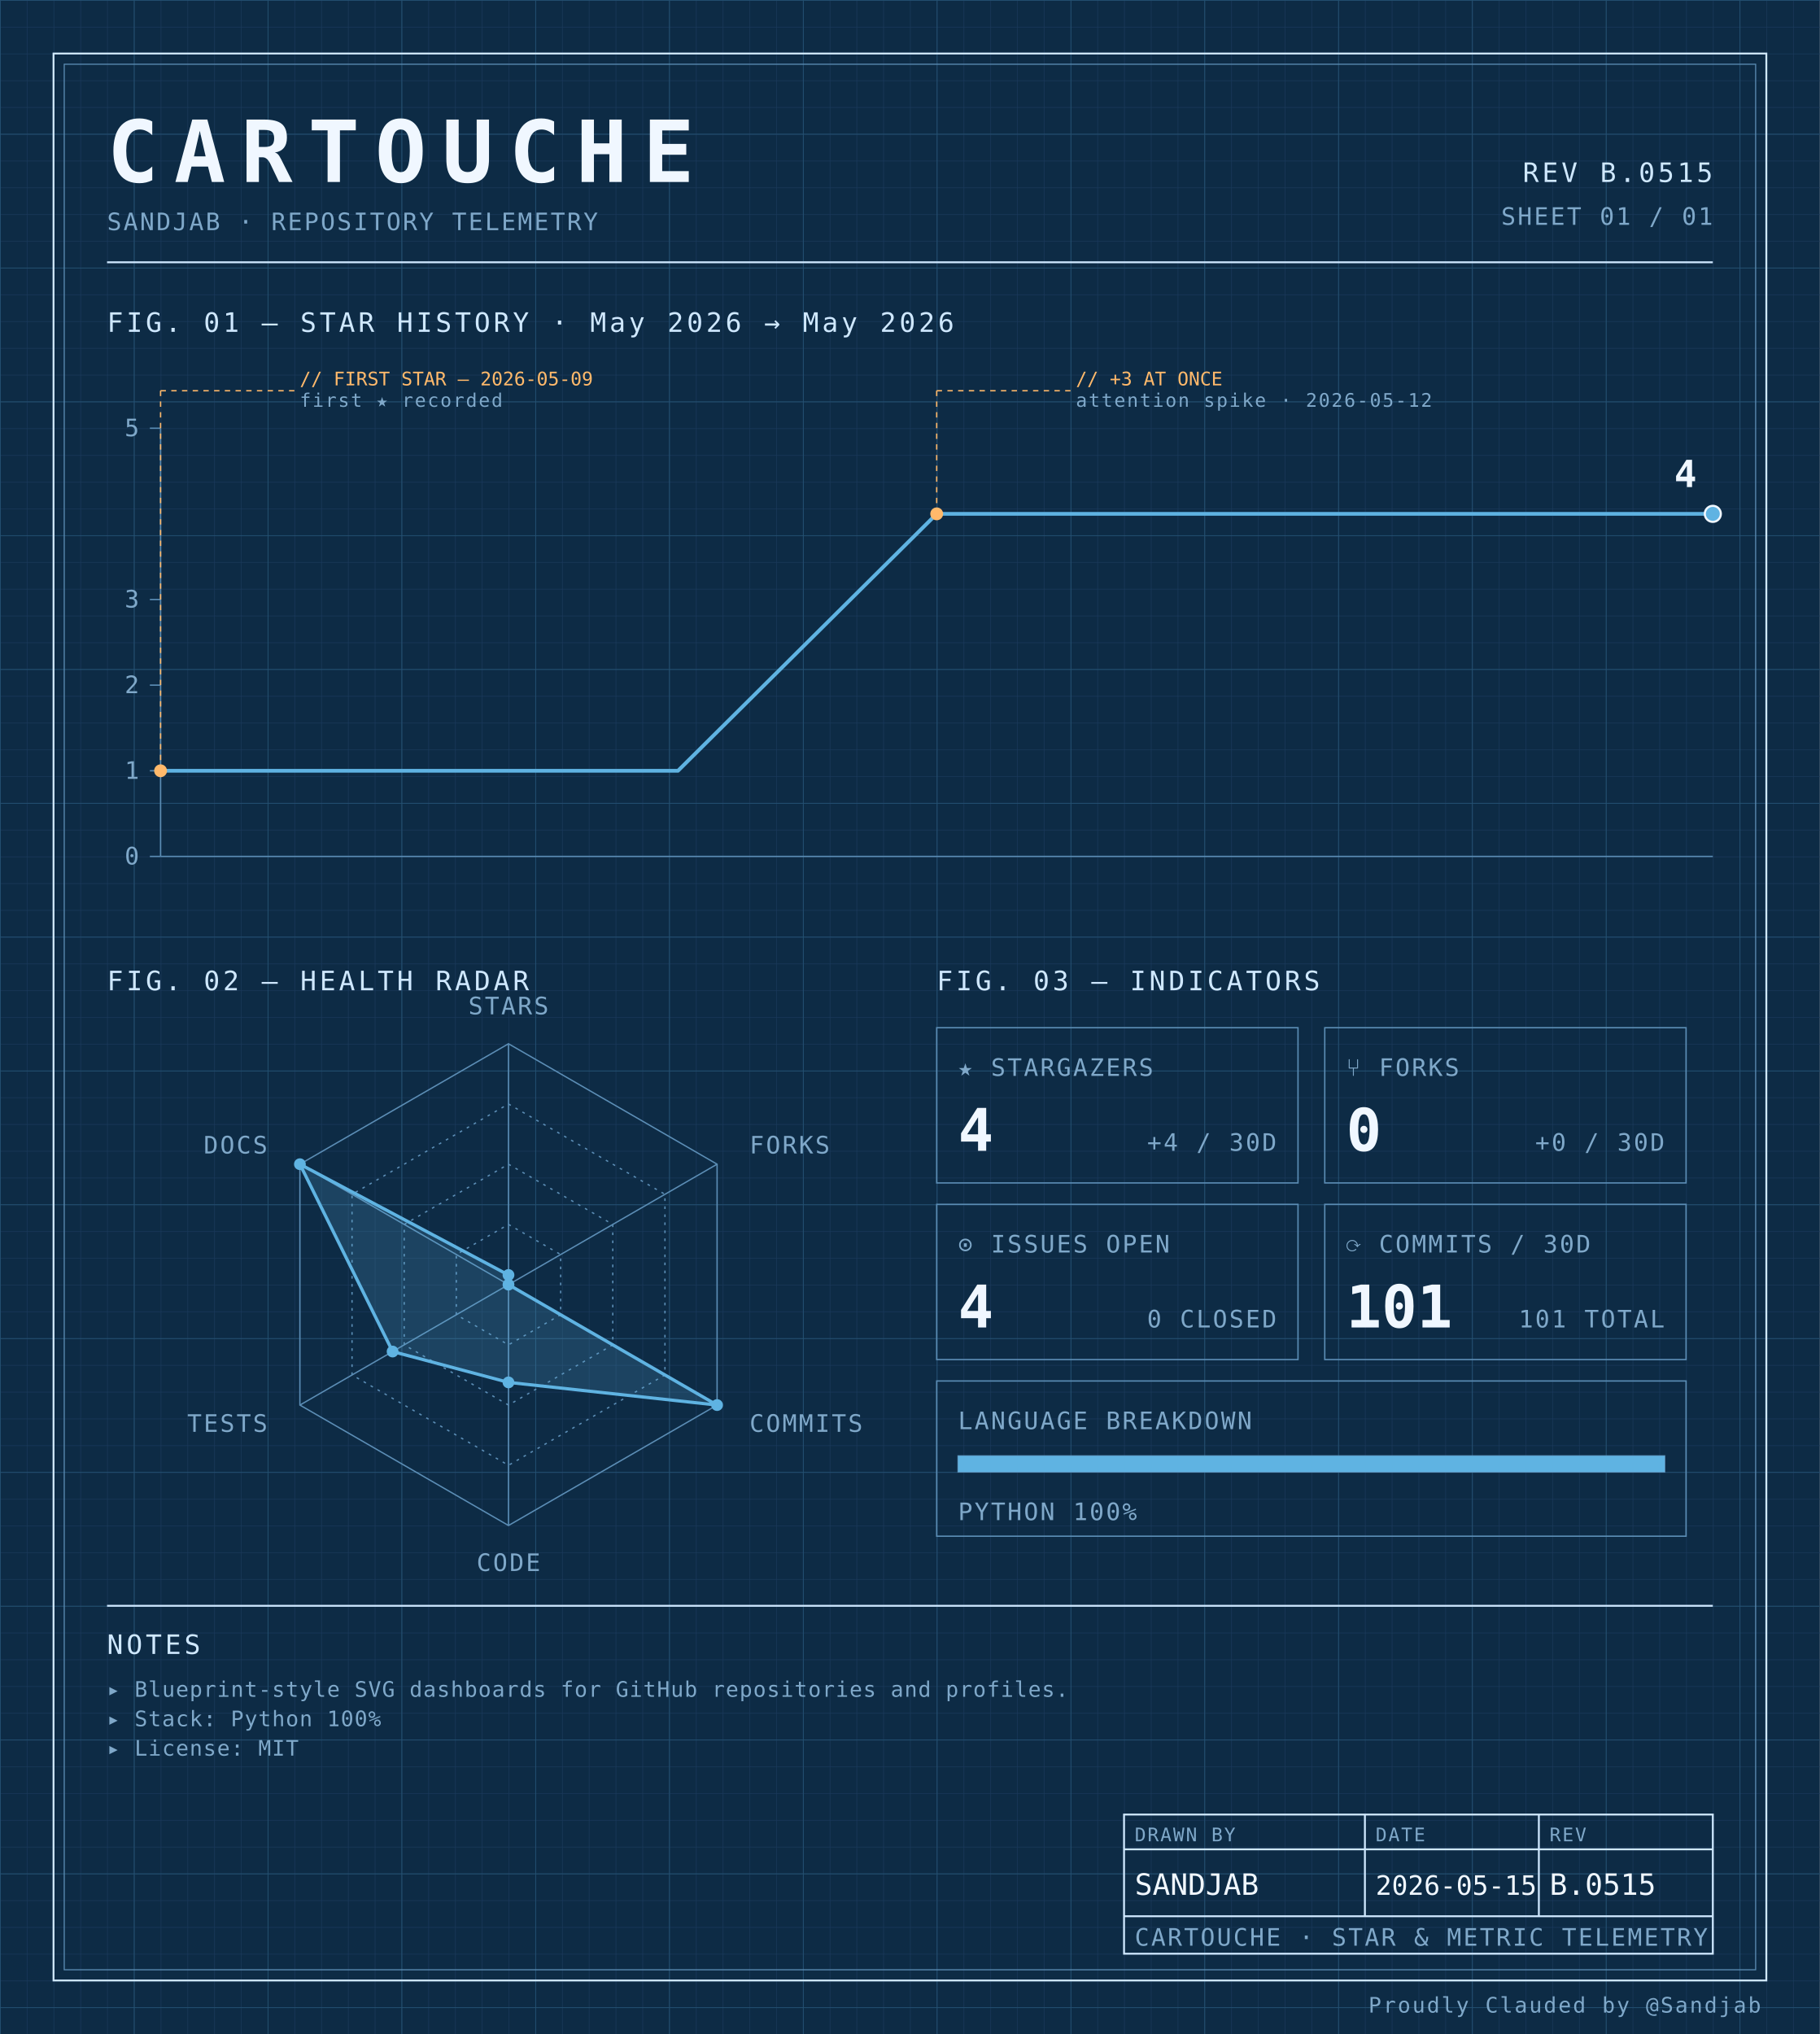
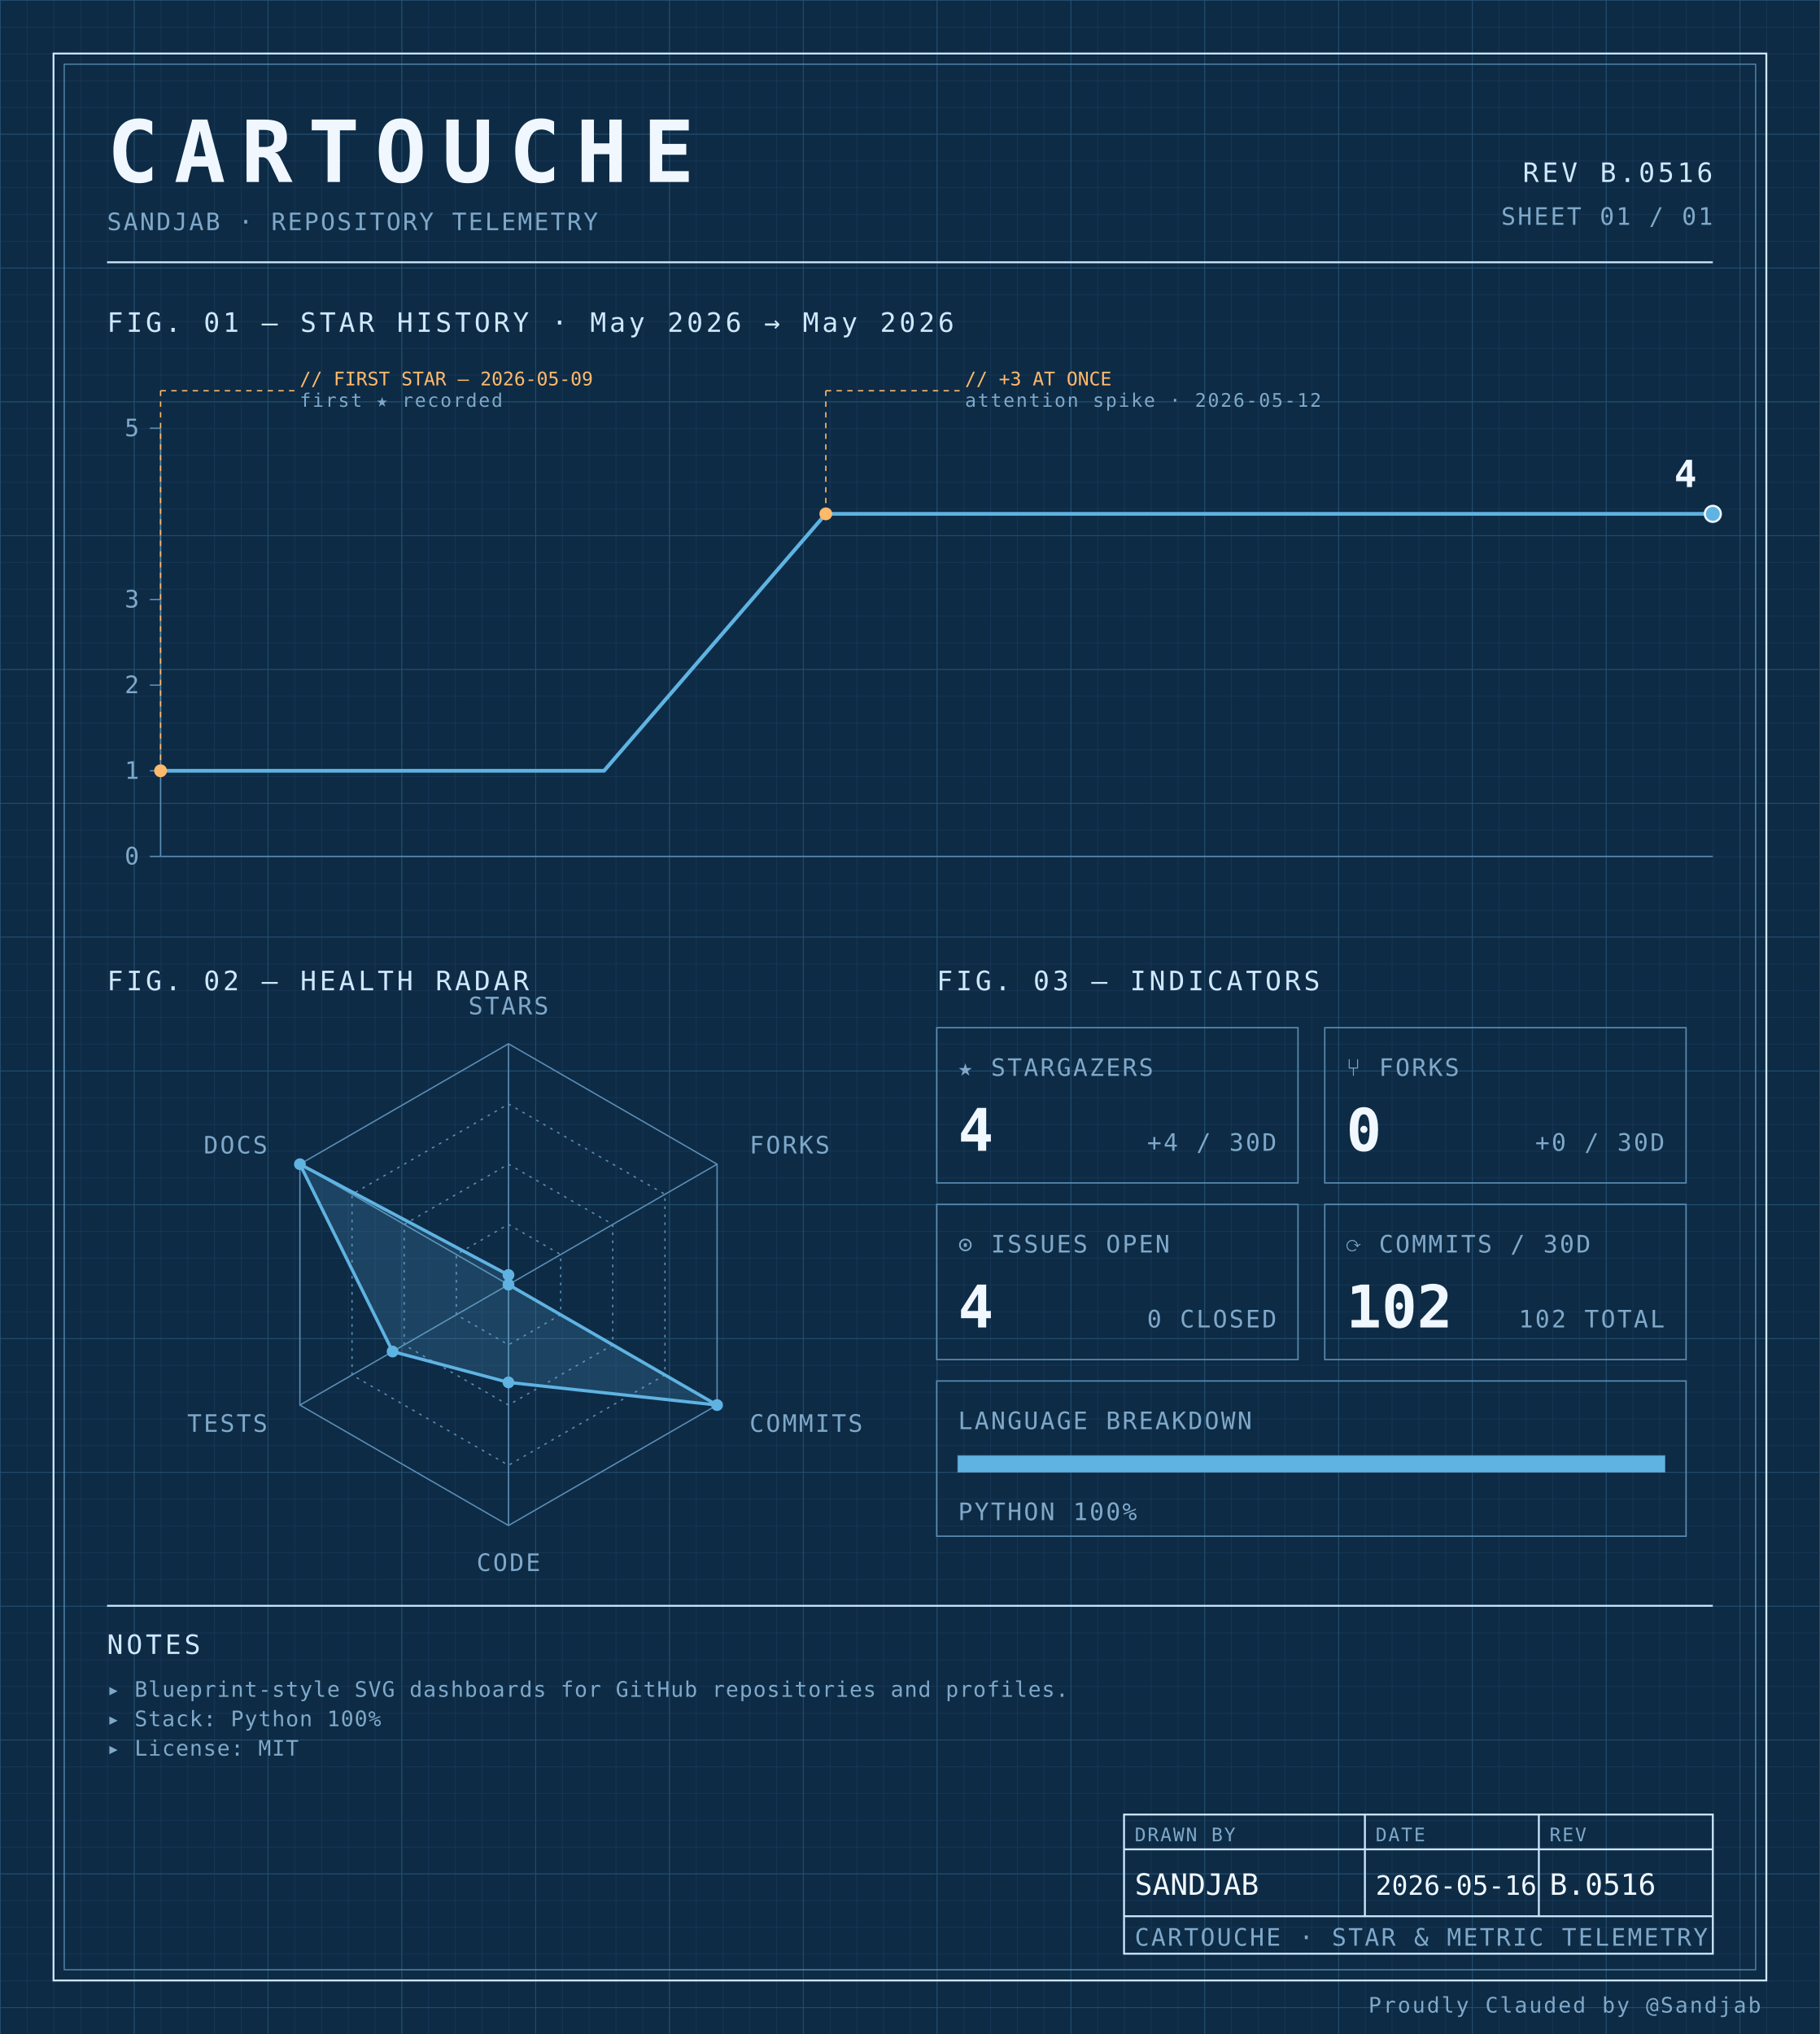
<svg xmlns="http://www.w3.org/2000/svg" width="100%" viewBox="0 0 680 760" role="img">
  <defs>
    <pattern id="grid-fine" width="10" height="10" patternUnits="userSpaceOnUse">
      <path d="M10 0H0V10" fill="none" stroke="#1a3a5c" stroke-width="0.4" />
    </pattern>
    <pattern id="grid-major" width="50" height="50" patternUnits="userSpaceOnUse">
      <path d="M50 0H0V50" fill="none" stroke="#245273" stroke-width="0.5" />
    </pattern>
  </defs>
  <rect x="0" y="0" width="680" height="760" fill="#0d2b45" />
  <rect x="0" y="0" width="680" height="760" fill="url(#grid-fine)" />
  <rect x="0" y="0" width="680" height="760" fill="url(#grid-major)" />
  <rect x="20" y="20" width="640" height="720" fill="none" stroke="#cfe8ff" stroke-width="0.7" />
  <rect x="24" y="24" width="632" height="712" fill="none" stroke="#5b8db5" stroke-width="0.4" />
  <text x="40" y="68" font-family="ui-monospace, 'SF Mono', 'JetBrains Mono', 'Cascadia Code', Consolas, monospace" font-size="32" font-weight="700" fill="#f0f7ff" text-anchor="start" letter-spacing="0.18em">CARTOUCHE</text>
  <text x="40" y="86" font-family="ui-monospace, 'SF Mono', 'JetBrains Mono', 'Cascadia Code', Consolas, monospace" font-size="9" font-weight="400" fill="#7fa8c9" text-anchor="start" letter-spacing="0.08em">SANDJAB · REPOSITORY TELEMETRY</text>
-   <text x="640" y="68" font-family="ui-monospace, 'SF Mono', 'JetBrains Mono', 'Cascadia Code', Consolas, monospace" font-size="10" font-weight="400" fill="#cfe8ff" text-anchor="end" letter-spacing="0.12em">REV B.0515</text>
+   <text x="640" y="68" font-family="ui-monospace, 'SF Mono', 'JetBrains Mono', 'Cascadia Code', Consolas, monospace" font-size="10" font-weight="400" fill="#cfe8ff" text-anchor="end" letter-spacing="0.12em">REV B.0516</text>
  <text x="640" y="84" font-family="ui-monospace, 'SF Mono', 'JetBrains Mono', 'Cascadia Code', Consolas, monospace" font-size="9" font-weight="400" fill="#7fa8c9" text-anchor="end" letter-spacing="0.08em">SHEET 01 / 01</text>
  <line x1="40" y1="98" x2="640" y2="98" stroke="#cfe8ff" stroke-width="0.7" />
  <text x="40" y="124" font-family="ui-monospace, 'SF Mono', 'JetBrains Mono', 'Cascadia Code', Consolas, monospace" font-size="10" font-weight="400" fill="#cfe8ff" text-anchor="start" letter-spacing="0.12em">FIG. 01 — STAR HISTORY · May 2026 → May 2026</text>
  <line x1="60" y1="160" x2="60" y2="320" stroke="#5b8db5" stroke-width="0.5" />
  <line x1="60" y1="320" x2="640" y2="320" stroke="#5b8db5" stroke-width="0.5" />
  <line x1="56" y1="320.0" x2="60" y2="320.0" stroke="#5b8db5" stroke-width="0.5" />
  <text x="52" y="323.0" font-family="ui-monospace, 'SF Mono', 'JetBrains Mono', 'Cascadia Code', Consolas, monospace" font-size="9" font-weight="400" fill="#7fa8c9" text-anchor="end" letter-spacing="0.08em">0</text>
  <line x1="56" y1="288.0" x2="60" y2="288.0" stroke="#5b8db5" stroke-width="0.5" />
  <text x="52" y="291.0" font-family="ui-monospace, 'SF Mono', 'JetBrains Mono', 'Cascadia Code', Consolas, monospace" font-size="9" font-weight="400" fill="#7fa8c9" text-anchor="end" letter-spacing="0.08em">1</text>
  <line x1="56" y1="256.0" x2="60" y2="256.0" stroke="#5b8db5" stroke-width="0.5" />
  <text x="52" y="259.0" font-family="ui-monospace, 'SF Mono', 'JetBrains Mono', 'Cascadia Code', Consolas, monospace" font-size="9" font-weight="400" fill="#7fa8c9" text-anchor="end" letter-spacing="0.08em">2</text>
  <line x1="56" y1="224.0" x2="60" y2="224.0" stroke="#5b8db5" stroke-width="0.5" />
  <text x="52" y="227.0" font-family="ui-monospace, 'SF Mono', 'JetBrains Mono', 'Cascadia Code', Consolas, monospace" font-size="9" font-weight="400" fill="#7fa8c9" text-anchor="end" letter-spacing="0.08em">3</text>
  <line x1="56" y1="160.0" x2="60" y2="160.0" stroke="#5b8db5" stroke-width="0.5" />
  <text x="52" y="163.0" font-family="ui-monospace, 'SF Mono', 'JetBrains Mono', 'Cascadia Code', Consolas, monospace" font-size="9" font-weight="400" fill="#7fa8c9" text-anchor="end" letter-spacing="0.08em">5</text>
-   <path d="M 60.00,288.00 L 156.67,288.00 253.33,288.00 350.00,192.00 446.67,192.00 543.33,192.00 640.00,192.00 640.00,192.00" fill="none" stroke="#5fb3e2" stroke-width="1.4" stroke-linejoin="round" stroke-linecap="round" />
+   <path d="M 60.00,288.00 L 142.86,288.00 225.71,288.00 308.57,192.00 391.43,192.00 474.29,192.00 557.14,192.00 640.00,192.00 640.00,192.00" fill="none" stroke="#5fb3e2" stroke-width="1.4" stroke-linejoin="round" stroke-linecap="round" />
  <circle cx="60.0" cy="288.0" r="2.4" fill="#ffb96b" />
  <line x1="60.0" y1="288.0" x2="60.0" y2="146" stroke="#ffb96b" stroke-width="0.5" stroke-dasharray="2,2" fill="none" />
  <line x1="60.0" y1="146" x2="110.0" y2="146" stroke="#ffb96b" stroke-width="0.5" stroke-dasharray="2,2" fill="none" />
  <text x="112.0" y="144" font-family="ui-monospace, 'SF Mono', 'JetBrains Mono', 'Cascadia Code', Consolas, monospace" font-size="7" font-weight="400" fill="#ffb96b" text-anchor="start" letter-spacing="normal">// FIRST STAR — 2026-05-09</text>
  <text x="112.0" y="152" font-family="ui-monospace, 'SF Mono', 'JetBrains Mono', 'Cascadia Code', Consolas, monospace" font-size="7" font-weight="400" fill="#7fa8c9" text-anchor="start" letter-spacing="0.08em">first ★ recorded</text>
-   <circle cx="350.0" cy="192.0" r="2.4" fill="#ffb96b" />
-   <line x1="350.0" y1="192.0" x2="350.0" y2="146" stroke="#ffb96b" stroke-width="0.5" stroke-dasharray="2,2" fill="none" />
-   <line x1="350.0" y1="146" x2="400.0" y2="146" stroke="#ffb96b" stroke-width="0.5" stroke-dasharray="2,2" fill="none" />
-   <text x="402.0" y="144" font-family="ui-monospace, 'SF Mono', 'JetBrains Mono', 'Cascadia Code', Consolas, monospace" font-size="7" font-weight="400" fill="#ffb96b" text-anchor="start" letter-spacing="normal">// +3 AT ONCE</text>
-   <text x="402.0" y="152" font-family="ui-monospace, 'SF Mono', 'JetBrains Mono', 'Cascadia Code', Consolas, monospace" font-size="7" font-weight="400" fill="#7fa8c9" text-anchor="start" letter-spacing="0.08em">attention spike · 2026-05-12</text>
+   <circle cx="308.571" cy="192.0" r="2.4" fill="#ffb96b" />
+   <line x1="308.571" y1="192.0" x2="308.571" y2="146" stroke="#ffb96b" stroke-width="0.5" stroke-dasharray="2,2" fill="none" />
+   <line x1="308.571" y1="146" x2="358.571" y2="146" stroke="#ffb96b" stroke-width="0.5" stroke-dasharray="2,2" fill="none" />
+   <text x="360.571" y="144" font-family="ui-monospace, 'SF Mono', 'JetBrains Mono', 'Cascadia Code', Consolas, monospace" font-size="7" font-weight="400" fill="#ffb96b" text-anchor="start" letter-spacing="normal">// +3 AT ONCE</text>
+   <text x="360.571" y="152" font-family="ui-monospace, 'SF Mono', 'JetBrains Mono', 'Cascadia Code', Consolas, monospace" font-size="7" font-weight="400" fill="#7fa8c9" text-anchor="start" letter-spacing="0.08em">attention spike · 2026-05-12</text>
  <circle cx="640.0" cy="192.0" r="3" fill="#5fb3e2" stroke="#f0f7ff" stroke-width="0.8" />
  <text x="634.0" y="182.0" font-family="ui-monospace, 'SF Mono', 'JetBrains Mono', 'Cascadia Code', Consolas, monospace" font-size="14" font-weight="700" fill="#f0f7ff" text-anchor="end" letter-spacing="normal">4</text>
  <text x="40" y="370" font-family="ui-monospace, 'SF Mono', 'JetBrains Mono', 'Cascadia Code', Consolas, monospace" font-size="10" font-weight="400" fill="#cfe8ff" text-anchor="start" letter-spacing="0.12em">FIG. 02 — HEALTH RADAR</text>
  <g transform="translate(190 480)">
    <polygon points="0.00,-90.00 77.94,-45.00 77.94,45.00 0.00,90.00 -77.94,45.00 -77.94,-45.00" fill="none" stroke="#5b8db5" stroke-width="0.5" />
    <polygon points="0.00,-67.50 58.46,-33.75 58.46,33.75 0.00,67.50 -58.46,33.75 -58.46,-33.75" fill="none" stroke="#5b8db5" stroke-width="0.5" stroke-dasharray="1,2" />
    <polygon points="0.00,-45.00 38.97,-22.50 38.97,22.50 0.00,45.00 -38.97,22.50 -38.97,-22.50" fill="none" stroke="#5b8db5" stroke-width="0.5" stroke-dasharray="1,2" />
    <polygon points="0.00,-22.50 19.49,-11.25 19.49,11.25 0.00,22.50 -19.49,11.25 -19.49,-11.25" fill="none" stroke="#5b8db5" stroke-width="0.5" stroke-dasharray="1,2" />
    <line x1="0" y1="0" x2="0.00" y2="-90.00" stroke="#5b8db5" stroke-width="0.5" />
    <line x1="0" y1="0" x2="77.94" y2="-45.00" stroke="#5b8db5" stroke-width="0.5" />
    <line x1="0" y1="0" x2="77.94" y2="45.00" stroke="#5b8db5" stroke-width="0.5" />
    <line x1="0" y1="0" x2="0.00" y2="90.00" stroke="#5b8db5" stroke-width="0.5" />
    <line x1="0" y1="0" x2="-77.94" y2="45.00" stroke="#5b8db5" stroke-width="0.5" />
    <line x1="0" y1="0" x2="-77.94" y2="-45.00" stroke="#5b8db5" stroke-width="0.5" />
    <polygon points="0.00,-3.60 0.00,0.00 77.94,45.00 0.00,36.53 -43.30,25.00 -77.94,-45.00" fill="#5fb3e2" fill-opacity="0.18" stroke="#5fb3e2" stroke-width="1.2" />
    <circle cx="0.00" cy="-3.60" r="2.2" fill="#5fb3e2" />
    <circle cx="0.00" cy="0.00" r="2.2" fill="#5fb3e2" />
    <circle cx="77.94" cy="45.00" r="2.2" fill="#5fb3e2" />
    <circle cx="0.00" cy="36.53" r="2.2" fill="#5fb3e2" />
    <circle cx="-43.30" cy="25.00" r="2.2" fill="#5fb3e2" />
    <circle cx="-77.94" cy="-45.00" r="2.2" fill="#5fb3e2" />
    <text x="6.3681633555662356e-15" y="-101" font-family="ui-monospace, 'SF Mono', 'JetBrains Mono', 'Cascadia Code', Consolas, monospace" font-size="9" font-weight="400" fill="#7fa8c9" text-anchor="middle" letter-spacing="0.08em">STARS</text>
    <text x="90.067" y="-49" font-family="ui-monospace, 'SF Mono', 'JetBrains Mono', 'Cascadia Code', Consolas, monospace" font-size="9" font-weight="400" fill="#7fa8c9" text-anchor="start" letter-spacing="0.08em">FORKS</text>
    <text x="90.067" y="55" font-family="ui-monospace, 'SF Mono', 'JetBrains Mono', 'Cascadia Code', Consolas, monospace" font-size="9" font-weight="400" fill="#7fa8c9" text-anchor="start" letter-spacing="0.08em">COMMITS</text>
    <text x="6.3681633555662356e-15" y="107" font-family="ui-monospace, 'SF Mono', 'JetBrains Mono', 'Cascadia Code', Consolas, monospace" font-size="9" font-weight="400" fill="#7fa8c9" text-anchor="middle" letter-spacing="0.08em">CODE</text>
    <text x="-90.067" y="55" font-family="ui-monospace, 'SF Mono', 'JetBrains Mono', 'Cascadia Code', Consolas, monospace" font-size="9" font-weight="400" fill="#7fa8c9" text-anchor="end" letter-spacing="0.08em">TESTS</text>
    <text x="-90.067" y="-49" font-family="ui-monospace, 'SF Mono', 'JetBrains Mono', 'Cascadia Code', Consolas, monospace" font-size="9" font-weight="400" fill="#7fa8c9" text-anchor="end" letter-spacing="0.08em">DOCS</text>
  </g>
  <text x="350" y="370" font-family="ui-monospace, 'SF Mono', 'JetBrains Mono', 'Cascadia Code', Consolas, monospace" font-size="10" font-weight="400" fill="#cfe8ff" text-anchor="start" letter-spacing="0.12em">FIG. 03 — INDICATORS</text>
  <rect x="350" y="384" width="135" height="58" fill="none" stroke="#5b8db5" stroke-width="0.5" />
  <text x="358" y="402" font-family="ui-monospace, 'SF Mono', 'JetBrains Mono', 'Cascadia Code', Consolas, monospace" font-size="9" font-weight="400" fill="#7fa8c9" text-anchor="start" letter-spacing="0.08em">★ STARGAZERS</text>
  <text x="358" y="430" font-family="ui-monospace, 'SF Mono', 'JetBrains Mono', 'Cascadia Code', Consolas, monospace" font-size="22" font-weight="700" fill="#f0f7ff" text-anchor="start" letter-spacing="normal">4</text>
  <text x="477" y="430" font-family="ui-monospace, 'SF Mono', 'JetBrains Mono', 'Cascadia Code', Consolas, monospace" font-size="9" font-weight="400" fill="#7fa8c9" text-anchor="end" letter-spacing="0.08em">+4 / 30D</text>
  <rect x="495" y="384" width="135" height="58" fill="none" stroke="#5b8db5" stroke-width="0.5" />
  <text x="503" y="402" font-family="ui-monospace, 'SF Mono', 'JetBrains Mono', 'Cascadia Code', Consolas, monospace" font-size="9" font-weight="400" fill="#7fa8c9" text-anchor="start" letter-spacing="0.08em">⑂ FORKS</text>
  <text x="503" y="430" font-family="ui-monospace, 'SF Mono', 'JetBrains Mono', 'Cascadia Code', Consolas, monospace" font-size="22" font-weight="700" fill="#f0f7ff" text-anchor="start" letter-spacing="normal">0</text>
  <text x="622" y="430" font-family="ui-monospace, 'SF Mono', 'JetBrains Mono', 'Cascadia Code', Consolas, monospace" font-size="9" font-weight="400" fill="#7fa8c9" text-anchor="end" letter-spacing="0.08em">+0 / 30D</text>
  <rect x="350" y="450" width="135" height="58" fill="none" stroke="#5b8db5" stroke-width="0.5" />
  <text x="358" y="468" font-family="ui-monospace, 'SF Mono', 'JetBrains Mono', 'Cascadia Code', Consolas, monospace" font-size="9" font-weight="400" fill="#7fa8c9" text-anchor="start" letter-spacing="0.08em">⊙ ISSUES OPEN</text>
  <text x="358" y="496" font-family="ui-monospace, 'SF Mono', 'JetBrains Mono', 'Cascadia Code', Consolas, monospace" font-size="22" font-weight="700" fill="#f0f7ff" text-anchor="start" letter-spacing="normal">4</text>
  <text x="477" y="496" font-family="ui-monospace, 'SF Mono', 'JetBrains Mono', 'Cascadia Code', Consolas, monospace" font-size="9" font-weight="400" fill="#7fa8c9" text-anchor="end" letter-spacing="0.08em">0 CLOSED</text>
  <rect x="495" y="450" width="135" height="58" fill="none" stroke="#5b8db5" stroke-width="0.5" />
  <text x="503" y="468" font-family="ui-monospace, 'SF Mono', 'JetBrains Mono', 'Cascadia Code', Consolas, monospace" font-size="9" font-weight="400" fill="#7fa8c9" text-anchor="start" letter-spacing="0.08em">⟳ COMMITS / 30D</text>
-   <text x="503" y="496" font-family="ui-monospace, 'SF Mono', 'JetBrains Mono', 'Cascadia Code', Consolas, monospace" font-size="22" font-weight="700" fill="#f0f7ff" text-anchor="start" letter-spacing="normal">101</text>
-   <text x="622" y="496" font-family="ui-monospace, 'SF Mono', 'JetBrains Mono', 'Cascadia Code', Consolas, monospace" font-size="9" font-weight="400" fill="#7fa8c9" text-anchor="end" letter-spacing="0.08em">101 TOTAL</text>
+   <text x="503" y="496" font-family="ui-monospace, 'SF Mono', 'JetBrains Mono', 'Cascadia Code', Consolas, monospace" font-size="22" font-weight="700" fill="#f0f7ff" text-anchor="start" letter-spacing="normal">102</text>
+   <text x="622" y="496" font-family="ui-monospace, 'SF Mono', 'JetBrains Mono', 'Cascadia Code', Consolas, monospace" font-size="9" font-weight="400" fill="#7fa8c9" text-anchor="end" letter-spacing="0.08em">102 TOTAL</text>
  <rect x="350" y="516" width="280" height="58" fill="none" stroke="#5b8db5" stroke-width="0.5" />
  <text x="358" y="534" font-family="ui-monospace, 'SF Mono', 'JetBrains Mono', 'Cascadia Code', Consolas, monospace" font-size="9" font-weight="400" fill="#7fa8c9" text-anchor="start" letter-spacing="0.08em">LANGUAGE BREAKDOWN</text>
  <rect x="358" y="544" width="264" height="6" fill="none" stroke="#5b8db5" stroke-width="0.5" />
  <rect x="358" y="544" width="264.00" height="6" fill="#5fb3e2" />
  <text x="358" y="568" font-family="ui-monospace, 'SF Mono', 'JetBrains Mono', 'Cascadia Code', Consolas, monospace" font-size="9" font-weight="400" fill="#7fa8c9" text-anchor="start" letter-spacing="0.08em">PYTHON 100%</text>
  <line x1="40" y1="600" x2="640" y2="600" stroke="#cfe8ff" stroke-width="0.7" />
  <text x="40" y="618" font-family="ui-monospace, 'SF Mono', 'JetBrains Mono', 'Cascadia Code', Consolas, monospace" font-size="10" font-weight="400" fill="#cfe8ff" text-anchor="start" letter-spacing="0.12em">NOTES</text>
  <text x="40" y="634" font-family="ui-monospace, 'SF Mono', 'JetBrains Mono', 'Cascadia Code', Consolas, monospace" font-size="8" font-weight="400" fill="#7fa8c9" text-anchor="start" letter-spacing="0.04em">▸ Blueprint-style SVG dashboards for GitHub repositories and profiles.</text>
  <text x="40" y="645" font-family="ui-monospace, 'SF Mono', 'JetBrains Mono', 'Cascadia Code', Consolas, monospace" font-size="8" font-weight="400" fill="#7fa8c9" text-anchor="start" letter-spacing="0.04em">▸ Stack: Python 100%</text>
  <text x="40" y="656" font-family="ui-monospace, 'SF Mono', 'JetBrains Mono', 'Cascadia Code', Consolas, monospace" font-size="8" font-weight="400" fill="#7fa8c9" text-anchor="start" letter-spacing="0.04em">▸ License: MIT</text>
  <rect x="420" y="678" width="220" height="52" fill="none" stroke="#cfe8ff" stroke-width="0.7" />
  <line x1="420" y1="691" x2="640" y2="691" stroke="#cfe8ff" stroke-width="0.7" />
  <line x1="420" y1="716" x2="640" y2="716" stroke="#cfe8ff" stroke-width="0.7" />
  <line x1="510" y1="678" x2="510" y2="716" stroke="#cfe8ff" stroke-width="0.7" />
  <line x1="575" y1="678" x2="575" y2="716" stroke="#cfe8ff" stroke-width="0.7" />
  <text x="424" y="688" font-family="ui-monospace, 'SF Mono', 'JetBrains Mono', 'Cascadia Code', Consolas, monospace" font-size="7" font-weight="400" fill="#7fa8c9" text-anchor="start" letter-spacing="0.08em">DRAWN BY</text>
  <text x="514" y="688" font-family="ui-monospace, 'SF Mono', 'JetBrains Mono', 'Cascadia Code', Consolas, monospace" font-size="7" font-weight="400" fill="#7fa8c9" text-anchor="start" letter-spacing="0.08em">DATE</text>
  <text x="579" y="688" font-family="ui-monospace, 'SF Mono', 'JetBrains Mono', 'Cascadia Code', Consolas, monospace" font-size="7" font-weight="400" fill="#7fa8c9" text-anchor="start" letter-spacing="0.08em">REV</text>
  <text x="424" y="708" font-family="ui-monospace, 'SF Mono', 'JetBrains Mono', 'Cascadia Code', Consolas, monospace" font-size="11" font-weight="400" fill="#f0f7ff" text-anchor="start" letter-spacing="normal">SANDJAB</text>
-   <text x="514" y="708" font-family="ui-monospace, 'SF Mono', 'JetBrains Mono', 'Cascadia Code', Consolas, monospace" font-size="10" font-weight="400" fill="#f0f7ff" text-anchor="start" letter-spacing="normal">2026-05-15</text>
-   <text x="579" y="708" font-family="ui-monospace, 'SF Mono', 'JetBrains Mono', 'Cascadia Code', Consolas, monospace" font-size="11" font-weight="400" fill="#f0f7ff" text-anchor="start" letter-spacing="normal">B.0515</text>
+   <text x="514" y="708" font-family="ui-monospace, 'SF Mono', 'JetBrains Mono', 'Cascadia Code', Consolas, monospace" font-size="10" font-weight="400" fill="#f0f7ff" text-anchor="start" letter-spacing="normal">2026-05-16</text>
+   <text x="579" y="708" font-family="ui-monospace, 'SF Mono', 'JetBrains Mono', 'Cascadia Code', Consolas, monospace" font-size="11" font-weight="400" fill="#f0f7ff" text-anchor="start" letter-spacing="normal">B.0516</text>
  <text x="424" y="727" font-family="ui-monospace, 'SF Mono', 'JetBrains Mono', 'Cascadia Code', Consolas, monospace" font-size="9" font-weight="400" fill="#7fa8c9" text-anchor="start" letter-spacing="0.08em">CARTOUCHE · STAR &amp; METRIC TELEMETRY</text>
  <text x="658" y="752" font-family="ui-monospace, 'SF Mono', 'JetBrains Mono', 'Cascadia Code', Consolas, monospace" font-size="8" font-weight="400" fill="#7fa8c9" text-anchor="end" letter-spacing="0.08em">Proudly Clauded by @Sandjab</text>
</svg>
